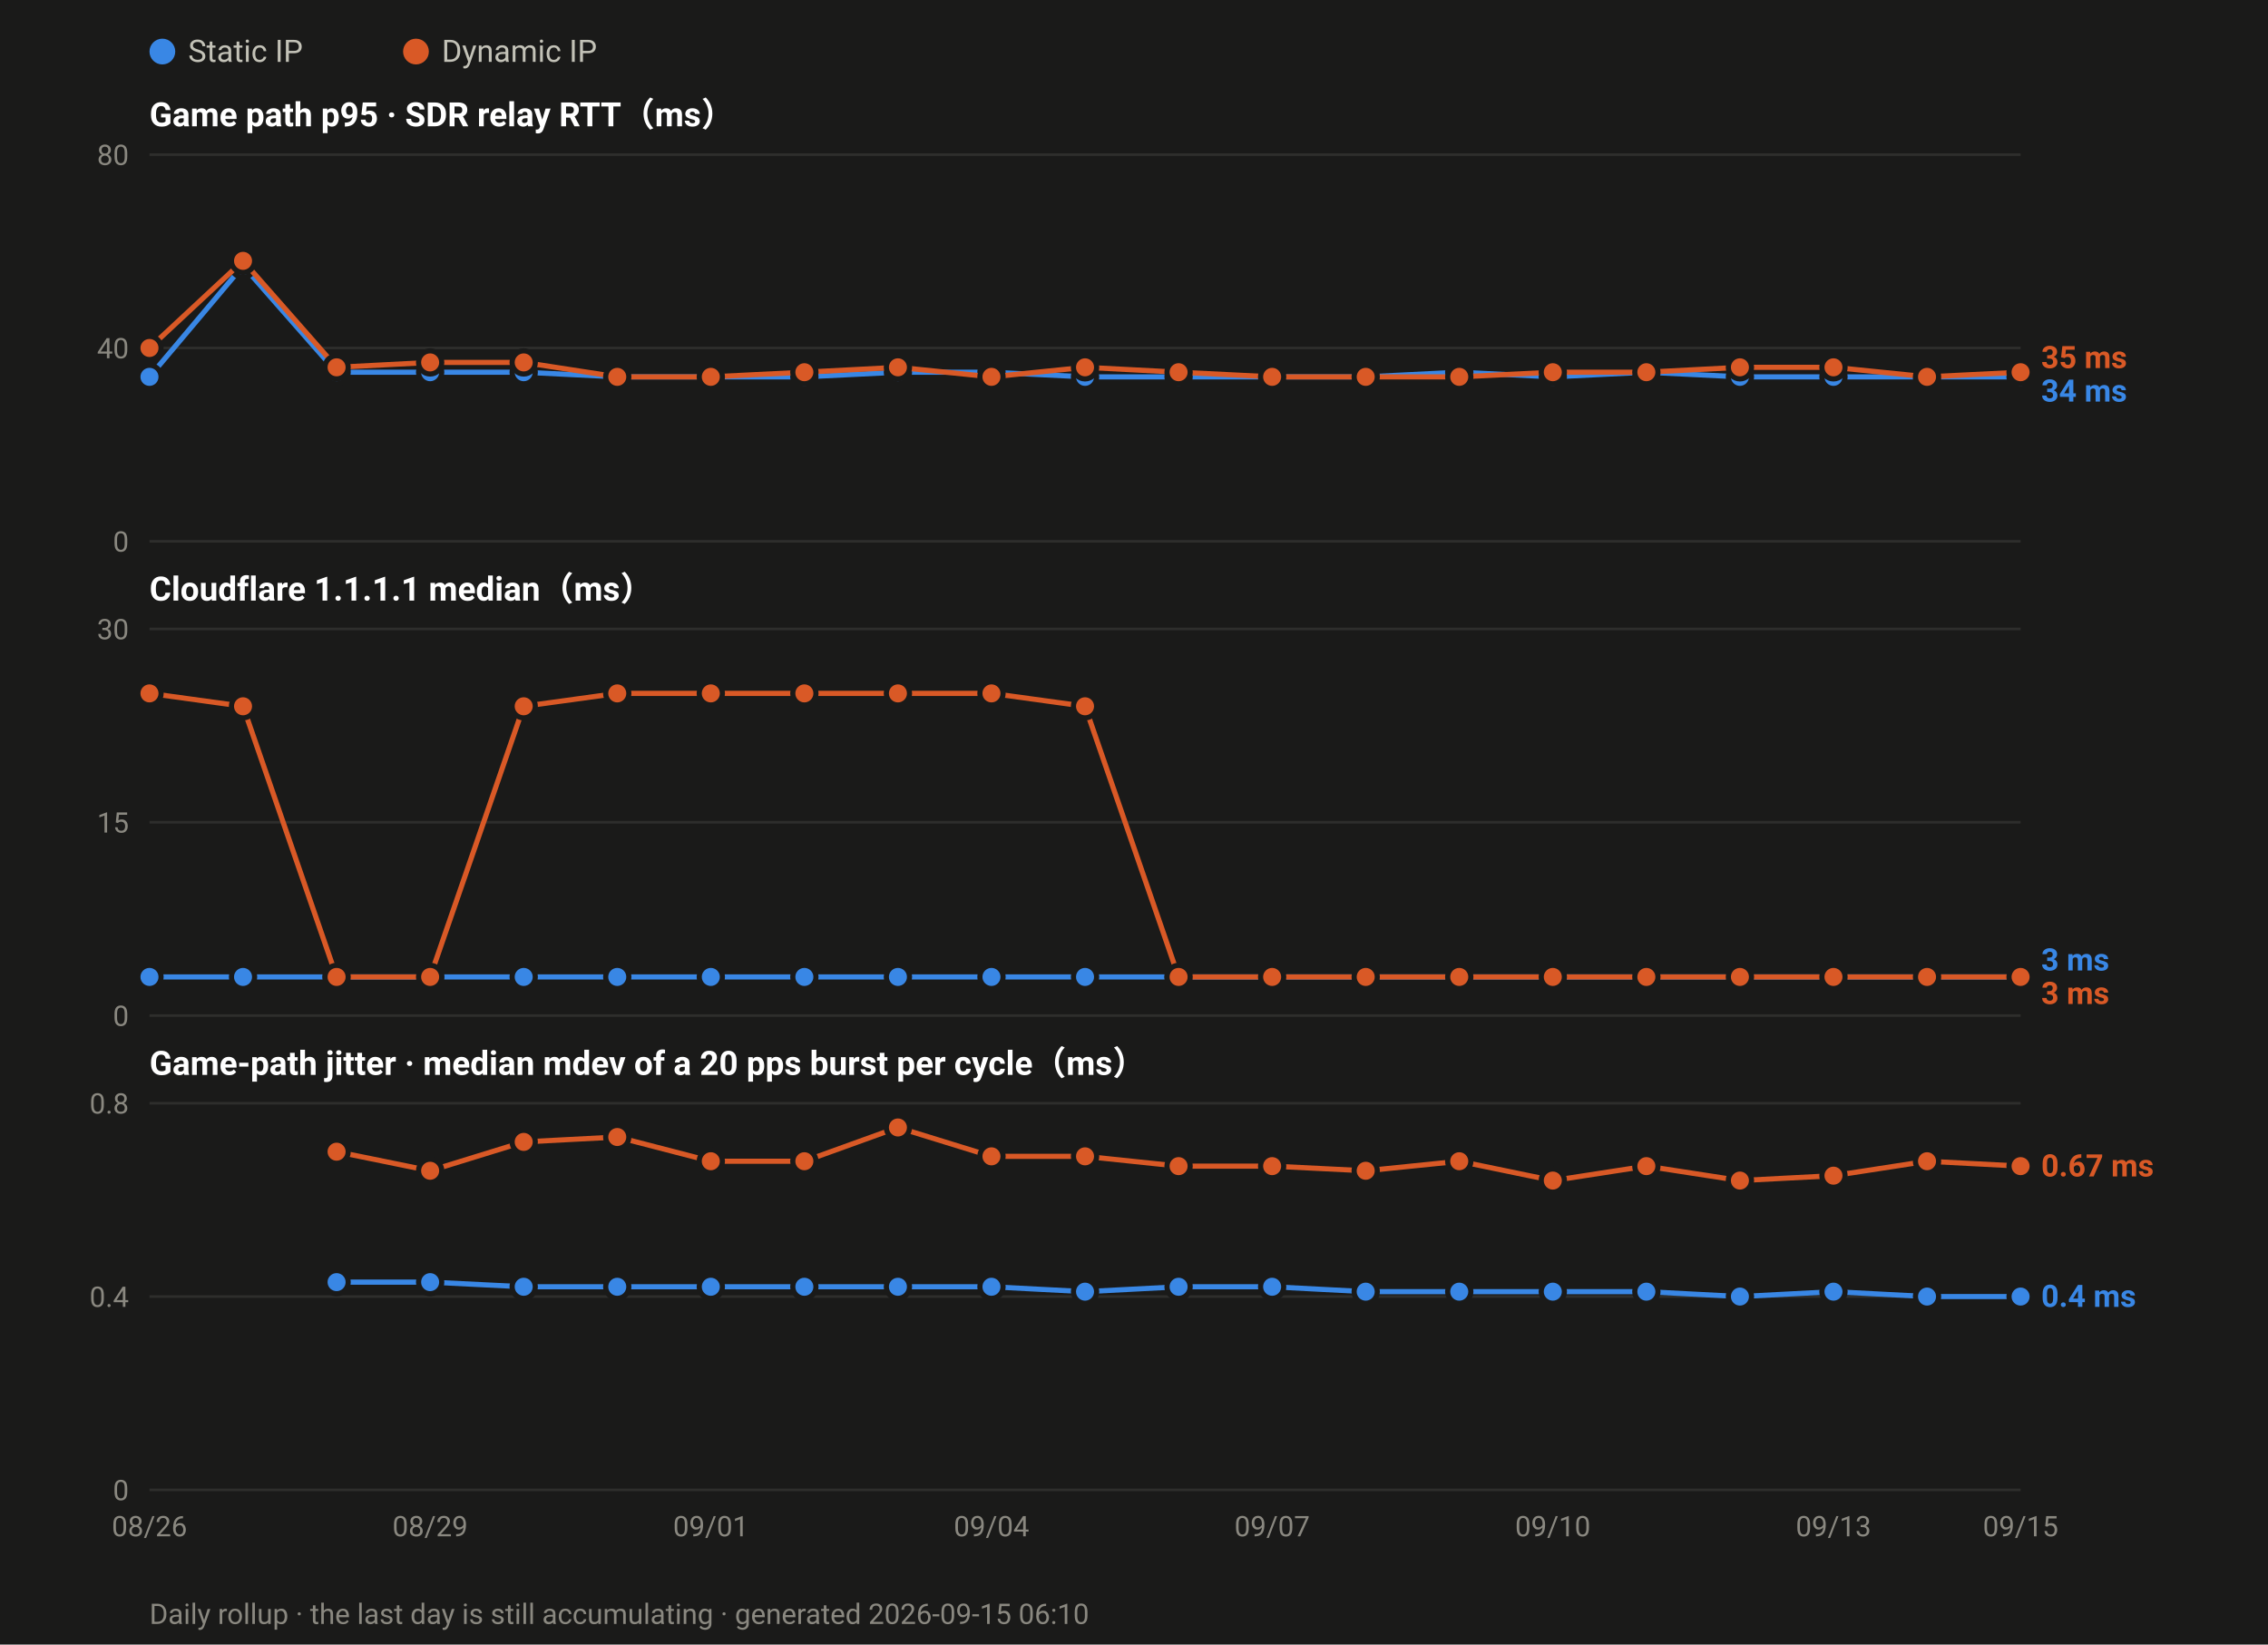
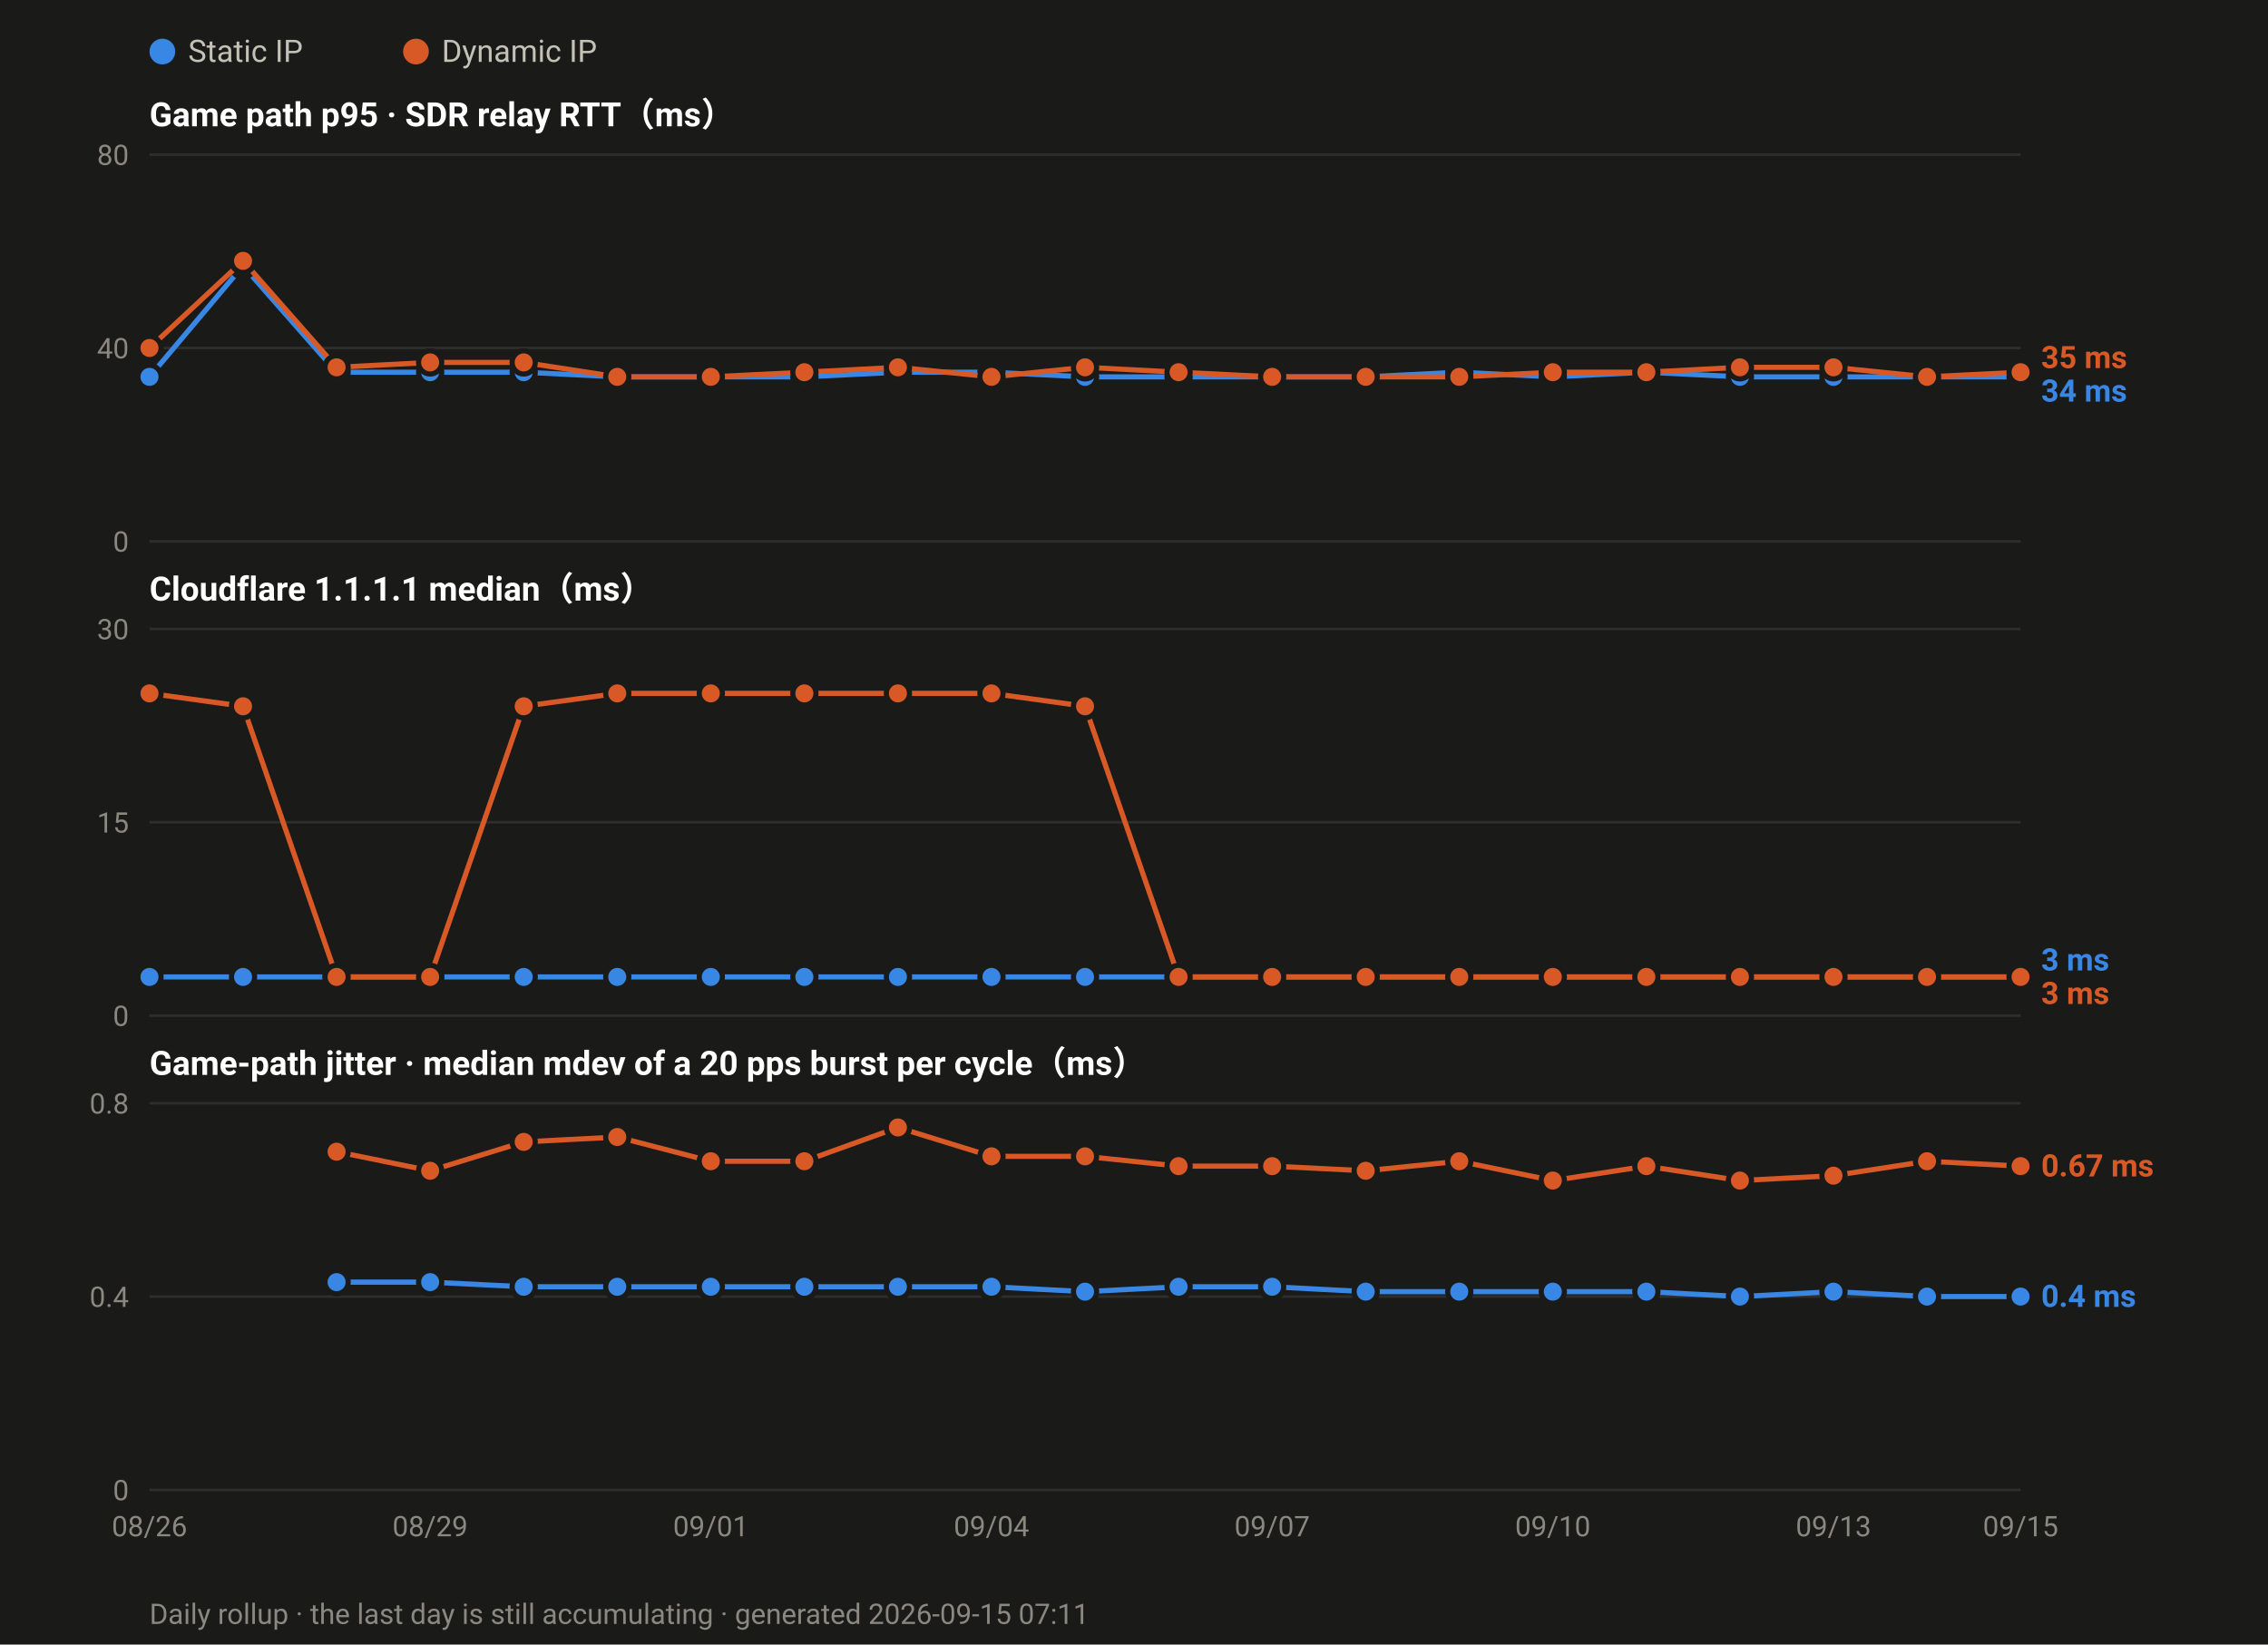
<svg xmlns="http://www.w3.org/2000/svg" width="880" height="638" viewBox="0 0 880 638" font-family="ui-sans-serif,-apple-system,Segoe UI,Roboto,Helvetica,Arial,sans-serif">
  <rect width="880" height="638" fill="#1a1a19" />
  <circle cx="63.0" cy="20" r="5" fill="#3987e5" />
  <text x="73.0" y="24" font-size="12" fill="#c3c2b7">Static IP</text>
  <circle cx="161.4" cy="20" r="5" fill="#d95926" />
  <text x="171.4" y="24" font-size="12" fill="#c3c2b7">Dynamic IP</text>
  <text x="58" y="49.0" font-size="13" font-weight="600" fill="#ffffff">Game path p95 · SDR relay RTT（ms）</text>
  <line x1="58" y1="210.0" x2="784.0" y2="210.0" stroke="#2e2e2c" stroke-width="1" />
  <text x="50" y="214.0" font-size="11" text-anchor="end" fill="#8a8880">0</text>
  <line x1="58" y1="135.0" x2="784.0" y2="135.0" stroke="#2e2e2c" stroke-width="1" />
  <text x="50" y="139.0" font-size="11" text-anchor="end" fill="#8a8880">40</text>
  <line x1="58" y1="60.0" x2="784.0" y2="60.0" stroke="#2e2e2c" stroke-width="1" />
  <text x="50" y="64.0" font-size="11" text-anchor="end" fill="#8a8880">80</text>
  <polyline fill="none" stroke="#3987e5" stroke-width="2" stroke-linejoin="round" points="58.0,146.2 94.3,103.1 130.6,144.4 166.9,144.4 203.2,144.4 239.5,146.2 275.8,146.2 312.1,146.2 348.4,144.4 384.7,144.4 421.0,146.2 457.3,146.2 493.6,146.2 529.9,146.2 566.2,144.4 602.5,146.2 638.8,144.4 675.1,146.2 711.4,146.2 747.7,146.2 784.0,146.2" />
  <circle cx="58.0" cy="146.2" r="4.5" fill="#3987e5" stroke="#1a1a19" stroke-width="2" />
  <circle cx="94.3" cy="103.1" r="4.5" fill="#3987e5" stroke="#1a1a19" stroke-width="2" />
  <circle cx="130.6" cy="144.4" r="4.5" fill="#3987e5" stroke="#1a1a19" stroke-width="2" />
  <circle cx="166.9" cy="144.4" r="4.5" fill="#3987e5" stroke="#1a1a19" stroke-width="2" />
  <circle cx="203.2" cy="144.4" r="4.5" fill="#3987e5" stroke="#1a1a19" stroke-width="2" />
  <circle cx="239.5" cy="146.2" r="4.5" fill="#3987e5" stroke="#1a1a19" stroke-width="2" />
  <circle cx="275.8" cy="146.2" r="4.5" fill="#3987e5" stroke="#1a1a19" stroke-width="2" />
  <circle cx="312.1" cy="146.2" r="4.5" fill="#3987e5" stroke="#1a1a19" stroke-width="2" />
  <circle cx="348.4" cy="144.4" r="4.5" fill="#3987e5" stroke="#1a1a19" stroke-width="2" />
  <circle cx="384.7" cy="144.4" r="4.5" fill="#3987e5" stroke="#1a1a19" stroke-width="2" />
  <circle cx="421.0" cy="146.2" r="4.5" fill="#3987e5" stroke="#1a1a19" stroke-width="2" />
  <circle cx="457.3" cy="146.2" r="4.5" fill="#3987e5" stroke="#1a1a19" stroke-width="2" />
  <circle cx="493.6" cy="146.2" r="4.5" fill="#3987e5" stroke="#1a1a19" stroke-width="2" />
  <circle cx="529.9" cy="146.2" r="4.5" fill="#3987e5" stroke="#1a1a19" stroke-width="2" />
  <circle cx="566.2" cy="144.4" r="4.5" fill="#3987e5" stroke="#1a1a19" stroke-width="2" />
  <circle cx="602.5" cy="146.2" r="4.5" fill="#3987e5" stroke="#1a1a19" stroke-width="2" />
  <circle cx="638.8" cy="144.4" r="4.5" fill="#3987e5" stroke="#1a1a19" stroke-width="2" />
  <circle cx="675.1" cy="146.2" r="4.5" fill="#3987e5" stroke="#1a1a19" stroke-width="2" />
  <circle cx="711.4" cy="146.2" r="4.5" fill="#3987e5" stroke="#1a1a19" stroke-width="2" />
  <circle cx="747.7" cy="146.2" r="4.5" fill="#3987e5" stroke="#1a1a19" stroke-width="2" />
  <circle cx="784.0" cy="146.2" r="4.5" fill="#3987e5" stroke="#1a1a19" stroke-width="2" />
  <polyline fill="none" stroke="#d95926" stroke-width="2" stroke-linejoin="round" points="58.0,135.0 94.3,101.2 130.6,142.5 166.9,140.6 203.2,140.6 239.5,146.2 275.8,146.2 312.1,144.4 348.4,142.5 384.7,146.2 421.0,142.5 457.3,144.4 493.6,146.2 529.9,146.2 566.2,146.2 602.5,144.4 638.8,144.4 675.1,142.5 711.4,142.5 747.7,146.2 784.0,144.4" />
  <circle cx="58.0" cy="135.0" r="4.5" fill="#d95926" stroke="#1a1a19" stroke-width="2" />
  <circle cx="94.3" cy="101.2" r="4.5" fill="#d95926" stroke="#1a1a19" stroke-width="2" />
  <circle cx="130.6" cy="142.5" r="4.5" fill="#d95926" stroke="#1a1a19" stroke-width="2" />
  <circle cx="166.9" cy="140.6" r="4.5" fill="#d95926" stroke="#1a1a19" stroke-width="2" />
  <circle cx="203.2" cy="140.6" r="4.5" fill="#d95926" stroke="#1a1a19" stroke-width="2" />
  <circle cx="239.5" cy="146.2" r="4.5" fill="#d95926" stroke="#1a1a19" stroke-width="2" />
  <circle cx="275.8" cy="146.2" r="4.5" fill="#d95926" stroke="#1a1a19" stroke-width="2" />
  <circle cx="312.1" cy="144.4" r="4.5" fill="#d95926" stroke="#1a1a19" stroke-width="2" />
  <circle cx="348.4" cy="142.5" r="4.5" fill="#d95926" stroke="#1a1a19" stroke-width="2" />
  <circle cx="384.7" cy="146.2" r="4.5" fill="#d95926" stroke="#1a1a19" stroke-width="2" />
  <circle cx="421.0" cy="142.5" r="4.5" fill="#d95926" stroke="#1a1a19" stroke-width="2" />
  <circle cx="457.3" cy="144.4" r="4.5" fill="#d95926" stroke="#1a1a19" stroke-width="2" />
  <circle cx="493.6" cy="146.2" r="4.5" fill="#d95926" stroke="#1a1a19" stroke-width="2" />
  <circle cx="529.9" cy="146.2" r="4.5" fill="#d95926" stroke="#1a1a19" stroke-width="2" />
  <circle cx="566.2" cy="146.2" r="4.5" fill="#d95926" stroke="#1a1a19" stroke-width="2" />
  <circle cx="602.5" cy="144.4" r="4.5" fill="#d95926" stroke="#1a1a19" stroke-width="2" />
  <circle cx="638.8" cy="144.4" r="4.5" fill="#d95926" stroke="#1a1a19" stroke-width="2" />
  <circle cx="675.1" cy="142.5" r="4.5" fill="#d95926" stroke="#1a1a19" stroke-width="2" />
  <circle cx="711.4" cy="142.5" r="4.5" fill="#d95926" stroke="#1a1a19" stroke-width="2" />
  <circle cx="747.7" cy="146.2" r="4.5" fill="#d95926" stroke="#1a1a19" stroke-width="2" />
  <circle cx="784.0" cy="144.4" r="4.5" fill="#d95926" stroke="#1a1a19" stroke-width="2" />
  <text x="792.0" y="142.8" font-size="12" font-weight="600" fill="#d95926">35 ms</text>
  <text x="792.0" y="155.8" font-size="12" font-weight="600" fill="#3987e5">34 ms</text>
  <text x="58" y="233.0" font-size="13" font-weight="600" fill="#ffffff">Cloudflare 1.1.1.1 median（ms）</text>
  <line x1="58" y1="394.0" x2="784.0" y2="394.0" stroke="#2e2e2c" stroke-width="1" />
  <text x="50" y="398.0" font-size="11" text-anchor="end" fill="#8a8880">0</text>
  <line x1="58" y1="319.0" x2="784.0" y2="319.0" stroke="#2e2e2c" stroke-width="1" />
  <text x="50" y="323.0" font-size="11" text-anchor="end" fill="#8a8880">15</text>
  <line x1="58" y1="244.0" x2="784.0" y2="244.0" stroke="#2e2e2c" stroke-width="1" />
  <text x="50" y="248.0" font-size="11" text-anchor="end" fill="#8a8880">30</text>
  <polyline fill="none" stroke="#3987e5" stroke-width="2" stroke-linejoin="round" points="58.0,379.0 94.3,379.0 130.6,379.0 166.9,379.0 203.2,379.0 239.5,379.0 275.8,379.0 312.1,379.0 348.4,379.0 384.7,379.0 421.0,379.0 457.3,379.0 493.6,379.0 529.9,379.0 566.2,379.0 602.5,379.0 638.8,379.0 675.1,379.0 711.4,379.0 747.7,379.0 784.0,379.0" />
  <circle cx="58.0" cy="379.0" r="4.5" fill="#3987e5" stroke="#1a1a19" stroke-width="2" />
  <circle cx="94.3" cy="379.0" r="4.5" fill="#3987e5" stroke="#1a1a19" stroke-width="2" />
  <circle cx="130.6" cy="379.0" r="4.5" fill="#3987e5" stroke="#1a1a19" stroke-width="2" />
  <circle cx="166.9" cy="379.0" r="4.5" fill="#3987e5" stroke="#1a1a19" stroke-width="2" />
  <circle cx="203.2" cy="379.0" r="4.5" fill="#3987e5" stroke="#1a1a19" stroke-width="2" />
  <circle cx="239.5" cy="379.0" r="4.5" fill="#3987e5" stroke="#1a1a19" stroke-width="2" />
  <circle cx="275.8" cy="379.0" r="4.5" fill="#3987e5" stroke="#1a1a19" stroke-width="2" />
  <circle cx="312.1" cy="379.0" r="4.5" fill="#3987e5" stroke="#1a1a19" stroke-width="2" />
  <circle cx="348.4" cy="379.0" r="4.5" fill="#3987e5" stroke="#1a1a19" stroke-width="2" />
  <circle cx="384.7" cy="379.0" r="4.5" fill="#3987e5" stroke="#1a1a19" stroke-width="2" />
  <circle cx="421.0" cy="379.0" r="4.5" fill="#3987e5" stroke="#1a1a19" stroke-width="2" />
  <circle cx="457.3" cy="379.0" r="4.5" fill="#3987e5" stroke="#1a1a19" stroke-width="2" />
  <circle cx="493.6" cy="379.0" r="4.5" fill="#3987e5" stroke="#1a1a19" stroke-width="2" />
  <circle cx="529.9" cy="379.0" r="4.5" fill="#3987e5" stroke="#1a1a19" stroke-width="2" />
  <circle cx="566.2" cy="379.0" r="4.5" fill="#3987e5" stroke="#1a1a19" stroke-width="2" />
  <circle cx="602.5" cy="379.0" r="4.5" fill="#3987e5" stroke="#1a1a19" stroke-width="2" />
  <circle cx="638.8" cy="379.0" r="4.5" fill="#3987e5" stroke="#1a1a19" stroke-width="2" />
  <circle cx="675.1" cy="379.0" r="4.5" fill="#3987e5" stroke="#1a1a19" stroke-width="2" />
  <circle cx="711.4" cy="379.0" r="4.5" fill="#3987e5" stroke="#1a1a19" stroke-width="2" />
  <circle cx="747.7" cy="379.0" r="4.5" fill="#3987e5" stroke="#1a1a19" stroke-width="2" />
  <circle cx="784.0" cy="379.0" r="4.5" fill="#3987e5" stroke="#1a1a19" stroke-width="2" />
  <polyline fill="none" stroke="#d95926" stroke-width="2" stroke-linejoin="round" points="58.0,269.0 94.3,274.0 130.6,379.0 166.9,379.0 203.2,274.0 239.5,269.0 275.8,269.0 312.1,269.0 348.4,269.0 384.7,269.0 421.0,274.0 457.3,379.0 493.6,379.0 529.9,379.0 566.2,379.0 602.5,379.0 638.8,379.0 675.1,379.0 711.4,379.0 747.7,379.0 784.0,379.0" />
  <circle cx="58.0" cy="269.0" r="4.5" fill="#d95926" stroke="#1a1a19" stroke-width="2" />
  <circle cx="94.3" cy="274.0" r="4.5" fill="#d95926" stroke="#1a1a19" stroke-width="2" />
  <circle cx="130.6" cy="379.0" r="4.5" fill="#d95926" stroke="#1a1a19" stroke-width="2" />
  <circle cx="166.9" cy="379.0" r="4.5" fill="#d95926" stroke="#1a1a19" stroke-width="2" />
  <circle cx="203.2" cy="274.0" r="4.5" fill="#d95926" stroke="#1a1a19" stroke-width="2" />
  <circle cx="239.5" cy="269.0" r="4.5" fill="#d95926" stroke="#1a1a19" stroke-width="2" />
  <circle cx="275.8" cy="269.0" r="4.5" fill="#d95926" stroke="#1a1a19" stroke-width="2" />
  <circle cx="312.1" cy="269.0" r="4.5" fill="#d95926" stroke="#1a1a19" stroke-width="2" />
  <circle cx="348.4" cy="269.0" r="4.5" fill="#d95926" stroke="#1a1a19" stroke-width="2" />
  <circle cx="384.7" cy="269.0" r="4.5" fill="#d95926" stroke="#1a1a19" stroke-width="2" />
  <circle cx="421.0" cy="274.0" r="4.5" fill="#d95926" stroke="#1a1a19" stroke-width="2" />
  <circle cx="457.3" cy="379.0" r="4.5" fill="#d95926" stroke="#1a1a19" stroke-width="2" />
  <circle cx="493.6" cy="379.0" r="4.5" fill="#d95926" stroke="#1a1a19" stroke-width="2" />
  <circle cx="529.9" cy="379.0" r="4.5" fill="#d95926" stroke="#1a1a19" stroke-width="2" />
  <circle cx="566.2" cy="379.0" r="4.5" fill="#d95926" stroke="#1a1a19" stroke-width="2" />
  <circle cx="602.5" cy="379.0" r="4.5" fill="#d95926" stroke="#1a1a19" stroke-width="2" />
  <circle cx="638.8" cy="379.0" r="4.5" fill="#d95926" stroke="#1a1a19" stroke-width="2" />
  <circle cx="675.1" cy="379.0" r="4.5" fill="#d95926" stroke="#1a1a19" stroke-width="2" />
  <circle cx="711.4" cy="379.0" r="4.5" fill="#d95926" stroke="#1a1a19" stroke-width="2" />
  <circle cx="747.7" cy="379.0" r="4.5" fill="#d95926" stroke="#1a1a19" stroke-width="2" />
  <circle cx="784.0" cy="379.0" r="4.5" fill="#d95926" stroke="#1a1a19" stroke-width="2" />
  <text x="792.0" y="376.5" font-size="12" font-weight="600" fill="#3987e5">3 ms</text>
  <text x="792.0" y="389.5" font-size="12" font-weight="600" fill="#d95926">3 ms</text>
  <text x="58" y="417.0" font-size="13" font-weight="600" fill="#ffffff">Game-path jitter · median mdev of a 20 pps burst per cycle（ms）</text>
  <line x1="58" y1="578.0" x2="784.0" y2="578.0" stroke="#2e2e2c" stroke-width="1" />
  <text x="50" y="582.0" font-size="11" text-anchor="end" fill="#8a8880">0</text>
  <line x1="58" y1="503.0" x2="784.0" y2="503.0" stroke="#2e2e2c" stroke-width="1" />
  <text x="50" y="507.0" font-size="11" text-anchor="end" fill="#8a8880">0.4</text>
  <line x1="58" y1="428.0" x2="784.0" y2="428.0" stroke="#2e2e2c" stroke-width="1" />
  <text x="50" y="432.0" font-size="11" text-anchor="end" fill="#8a8880">0.8</text>
  <polyline fill="none" stroke="#3987e5" stroke-width="2" stroke-linejoin="round" points="130.6,497.4 166.9,497.4 203.2,499.2 239.5,499.2 275.8,499.2 312.1,499.2 348.4,499.2 384.7,499.2 421.0,501.1 457.3,499.2 493.6,499.2 529.9,501.1 566.2,501.1 602.5,501.1 638.8,501.1 675.1,503.0 711.4,501.1 747.7,503.0 784.0,503.0" />
  <circle cx="130.6" cy="497.4" r="4.5" fill="#3987e5" stroke="#1a1a19" stroke-width="2" />
  <circle cx="166.9" cy="497.4" r="4.5" fill="#3987e5" stroke="#1a1a19" stroke-width="2" />
  <circle cx="203.2" cy="499.2" r="4.5" fill="#3987e5" stroke="#1a1a19" stroke-width="2" />
  <circle cx="239.5" cy="499.2" r="4.5" fill="#3987e5" stroke="#1a1a19" stroke-width="2" />
  <circle cx="275.8" cy="499.2" r="4.5" fill="#3987e5" stroke="#1a1a19" stroke-width="2" />
  <circle cx="312.1" cy="499.2" r="4.5" fill="#3987e5" stroke="#1a1a19" stroke-width="2" />
  <circle cx="348.4" cy="499.2" r="4.5" fill="#3987e5" stroke="#1a1a19" stroke-width="2" />
  <circle cx="384.7" cy="499.2" r="4.5" fill="#3987e5" stroke="#1a1a19" stroke-width="2" />
  <circle cx="421.0" cy="501.1" r="4.5" fill="#3987e5" stroke="#1a1a19" stroke-width="2" />
  <circle cx="457.3" cy="499.2" r="4.5" fill="#3987e5" stroke="#1a1a19" stroke-width="2" />
  <circle cx="493.6" cy="499.2" r="4.5" fill="#3987e5" stroke="#1a1a19" stroke-width="2" />
  <circle cx="529.9" cy="501.1" r="4.5" fill="#3987e5" stroke="#1a1a19" stroke-width="2" />
  <circle cx="566.2" cy="501.1" r="4.5" fill="#3987e5" stroke="#1a1a19" stroke-width="2" />
  <circle cx="602.5" cy="501.1" r="4.5" fill="#3987e5" stroke="#1a1a19" stroke-width="2" />
  <circle cx="638.8" cy="501.1" r="4.5" fill="#3987e5" stroke="#1a1a19" stroke-width="2" />
  <circle cx="675.1" cy="503.0" r="4.5" fill="#3987e5" stroke="#1a1a19" stroke-width="2" />
  <circle cx="711.4" cy="501.1" r="4.5" fill="#3987e5" stroke="#1a1a19" stroke-width="2" />
  <circle cx="747.7" cy="503.0" r="4.5" fill="#3987e5" stroke="#1a1a19" stroke-width="2" />
  <circle cx="784.0" cy="503.0" r="4.5" fill="#3987e5" stroke="#1a1a19" stroke-width="2" />
  <polyline fill="none" stroke="#d95926" stroke-width="2" stroke-linejoin="round" points="130.6,446.8 166.9,454.2 203.2,443.0 239.5,441.1 275.8,450.5 312.1,450.5 348.4,437.4 384.7,448.6 421.0,448.6 457.3,452.4 493.6,452.4 529.9,454.2 566.2,450.5 602.5,458.0 638.8,452.4 675.1,458.0 711.4,456.1 747.7,450.5 784.0,452.4" />
  <circle cx="130.6" cy="446.8" r="4.5" fill="#d95926" stroke="#1a1a19" stroke-width="2" />
  <circle cx="166.9" cy="454.2" r="4.5" fill="#d95926" stroke="#1a1a19" stroke-width="2" />
  <circle cx="203.2" cy="443.0" r="4.5" fill="#d95926" stroke="#1a1a19" stroke-width="2" />
  <circle cx="239.5" cy="441.1" r="4.5" fill="#d95926" stroke="#1a1a19" stroke-width="2" />
  <circle cx="275.8" cy="450.5" r="4.5" fill="#d95926" stroke="#1a1a19" stroke-width="2" />
  <circle cx="312.1" cy="450.5" r="4.5" fill="#d95926" stroke="#1a1a19" stroke-width="2" />
  <circle cx="348.4" cy="437.4" r="4.5" fill="#d95926" stroke="#1a1a19" stroke-width="2" />
  <circle cx="384.7" cy="448.6" r="4.5" fill="#d95926" stroke="#1a1a19" stroke-width="2" />
  <circle cx="421.0" cy="448.6" r="4.5" fill="#d95926" stroke="#1a1a19" stroke-width="2" />
  <circle cx="457.3" cy="452.4" r="4.5" fill="#d95926" stroke="#1a1a19" stroke-width="2" />
  <circle cx="493.6" cy="452.4" r="4.5" fill="#d95926" stroke="#1a1a19" stroke-width="2" />
  <circle cx="529.9" cy="454.2" r="4.5" fill="#d95926" stroke="#1a1a19" stroke-width="2" />
  <circle cx="566.2" cy="450.5" r="4.5" fill="#d95926" stroke="#1a1a19" stroke-width="2" />
  <circle cx="602.5" cy="458.0" r="4.5" fill="#d95926" stroke="#1a1a19" stroke-width="2" />
  <circle cx="638.8" cy="452.4" r="4.5" fill="#d95926" stroke="#1a1a19" stroke-width="2" />
  <circle cx="675.1" cy="458.0" r="4.5" fill="#d95926" stroke="#1a1a19" stroke-width="2" />
  <circle cx="711.4" cy="456.1" r="4.5" fill="#d95926" stroke="#1a1a19" stroke-width="2" />
  <circle cx="747.7" cy="450.5" r="4.5" fill="#d95926" stroke="#1a1a19" stroke-width="2" />
  <circle cx="784.0" cy="452.4" r="4.5" fill="#d95926" stroke="#1a1a19" stroke-width="2" />
  <text x="792.0" y="456.4" font-size="12" font-weight="600" fill="#d95926">0.67 ms</text>
  <text x="792.0" y="507.0" font-size="12" font-weight="600" fill="#3987e5">0.4 ms</text>
  <text x="58.0" y="596.0" font-size="11" text-anchor="middle" fill="#8a8880">08/26</text>
  <text x="166.9" y="596.0" font-size="11" text-anchor="middle" fill="#8a8880">08/29</text>
  <text x="275.8" y="596.0" font-size="11" text-anchor="middle" fill="#8a8880">09/01</text>
  <text x="384.7" y="596.0" font-size="11" text-anchor="middle" fill="#8a8880">09/04</text>
  <text x="493.6" y="596.0" font-size="11" text-anchor="middle" fill="#8a8880">09/07</text>
  <text x="602.5" y="596.0" font-size="11" text-anchor="middle" fill="#8a8880">09/10</text>
  <text x="711.4" y="596.0" font-size="11" text-anchor="middle" fill="#8a8880">09/13</text>
  <text x="784.0" y="596.0" font-size="11" text-anchor="middle" fill="#8a8880">09/15</text>
-   <text x="58" y="630" font-size="11" fill="#8a8880">Daily rollup · the last day is still accumulating · generated 2026-09-15 06:10</text>
+   <text x="58" y="630" font-size="11" fill="#8a8880">Daily rollup · the last day is still accumulating · generated 2026-09-15 07:11</text>
</svg>
